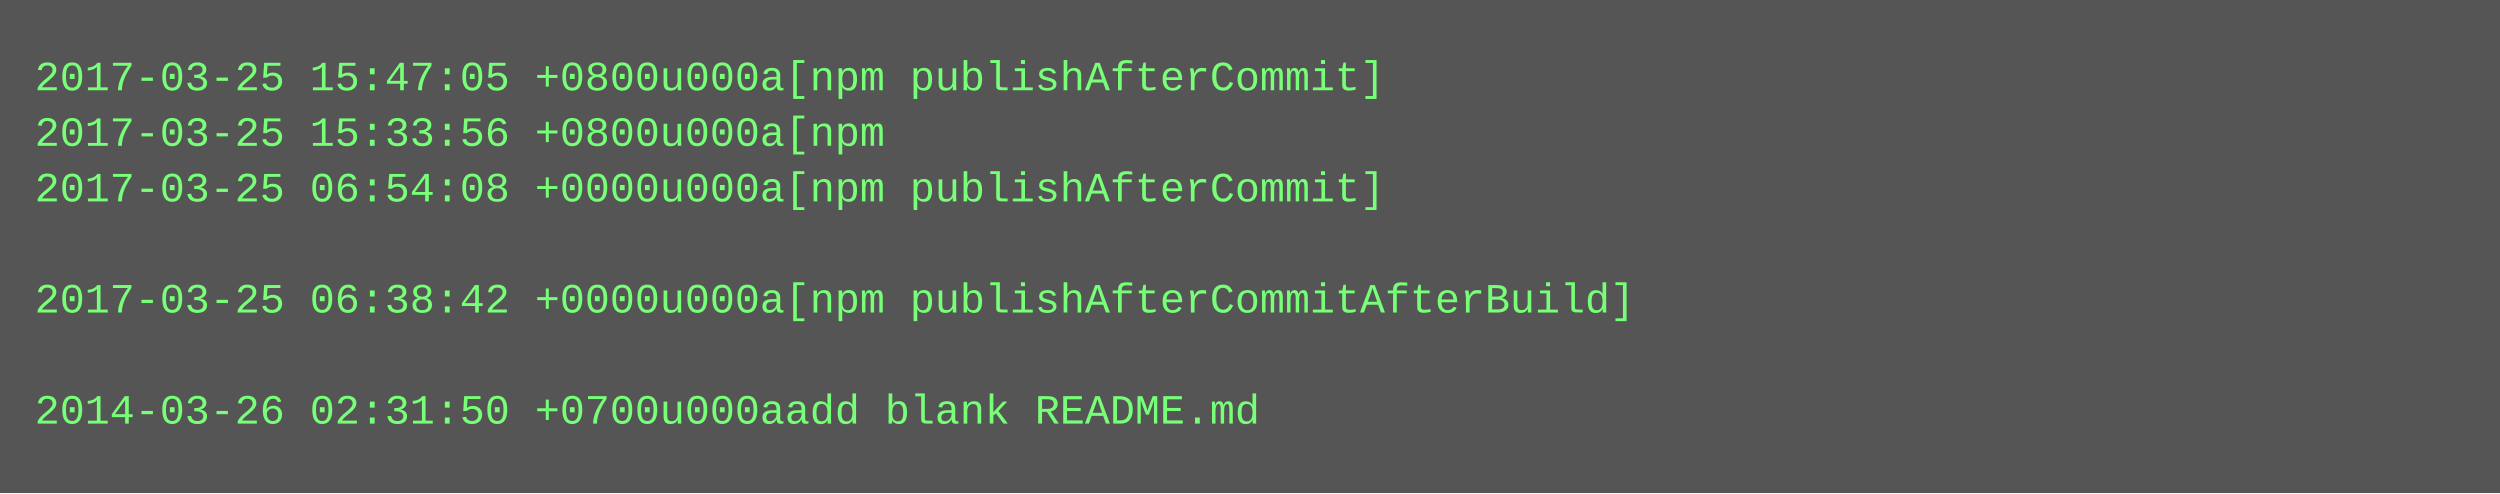
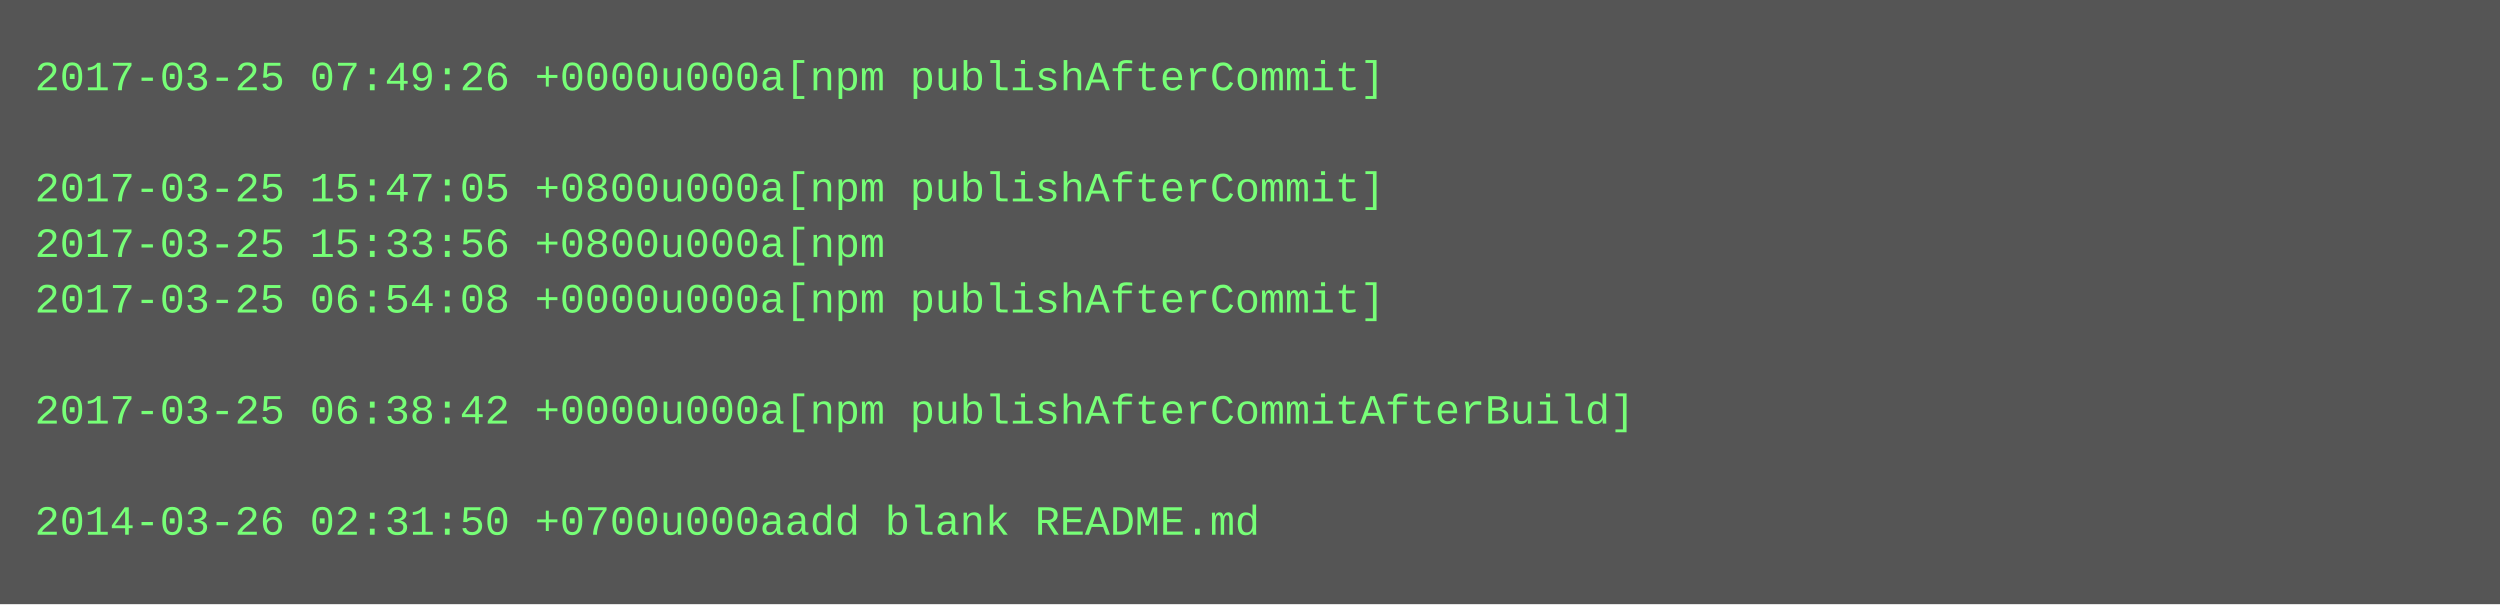
- <svg xmlns="http://www.w3.org/2000/svg" height="142" width="720">
-   <rect height="142" fill="#555" width="720" />
+ <svg xmlns="http://www.w3.org/2000/svg" height="174" width="720">
+   <rect height="174" fill="#555" width="720" />
  <text fill="#7f7" font-family="Courier New" font-size="12" xml:space="preserve">
-     <tspan x="10" y="26">2017-03-25 15:47:05 +0800u000a[npm publishAfterCommit]</tspan>
-     <tspan x="10" y="42">2017-03-25 15:33:56 +0800u000a[npm</tspan>
-     <tspan x="10" y="58">2017-03-25 06:54:08 +0000u000a[npm publishAfterCommit]</tspan>
-     <tspan x="10" y="74" />
-     <tspan x="10" y="90">2017-03-25 06:38:42 +0000u000a[npm publishAfterCommitAfterBuild]</tspan>
+     <tspan x="10" y="26">2017-03-25 07:49:26 +0000u000a[npm publishAfterCommit]</tspan>
+     <tspan x="10" y="42" />
+     <tspan x="10" y="58">2017-03-25 15:47:05 +0800u000a[npm publishAfterCommit]</tspan>
+     <tspan x="10" y="74">2017-03-25 15:33:56 +0800u000a[npm</tspan>
+     <tspan x="10" y="90">2017-03-25 06:54:08 +0000u000a[npm publishAfterCommit]</tspan>
    <tspan x="10" y="106" />
-     <tspan x="10" y="122">2014-03-26 02:31:50 +0700u000aadd blank README.md</tspan>
+     <tspan x="10" y="122">2017-03-25 06:38:42 +0000u000a[npm publishAfterCommitAfterBuild]</tspan>
+     <tspan x="10" y="138" />
+     <tspan x="10" y="154">2014-03-26 02:31:50 +0700u000aadd blank README.md</tspan>
  </text>
</svg>
